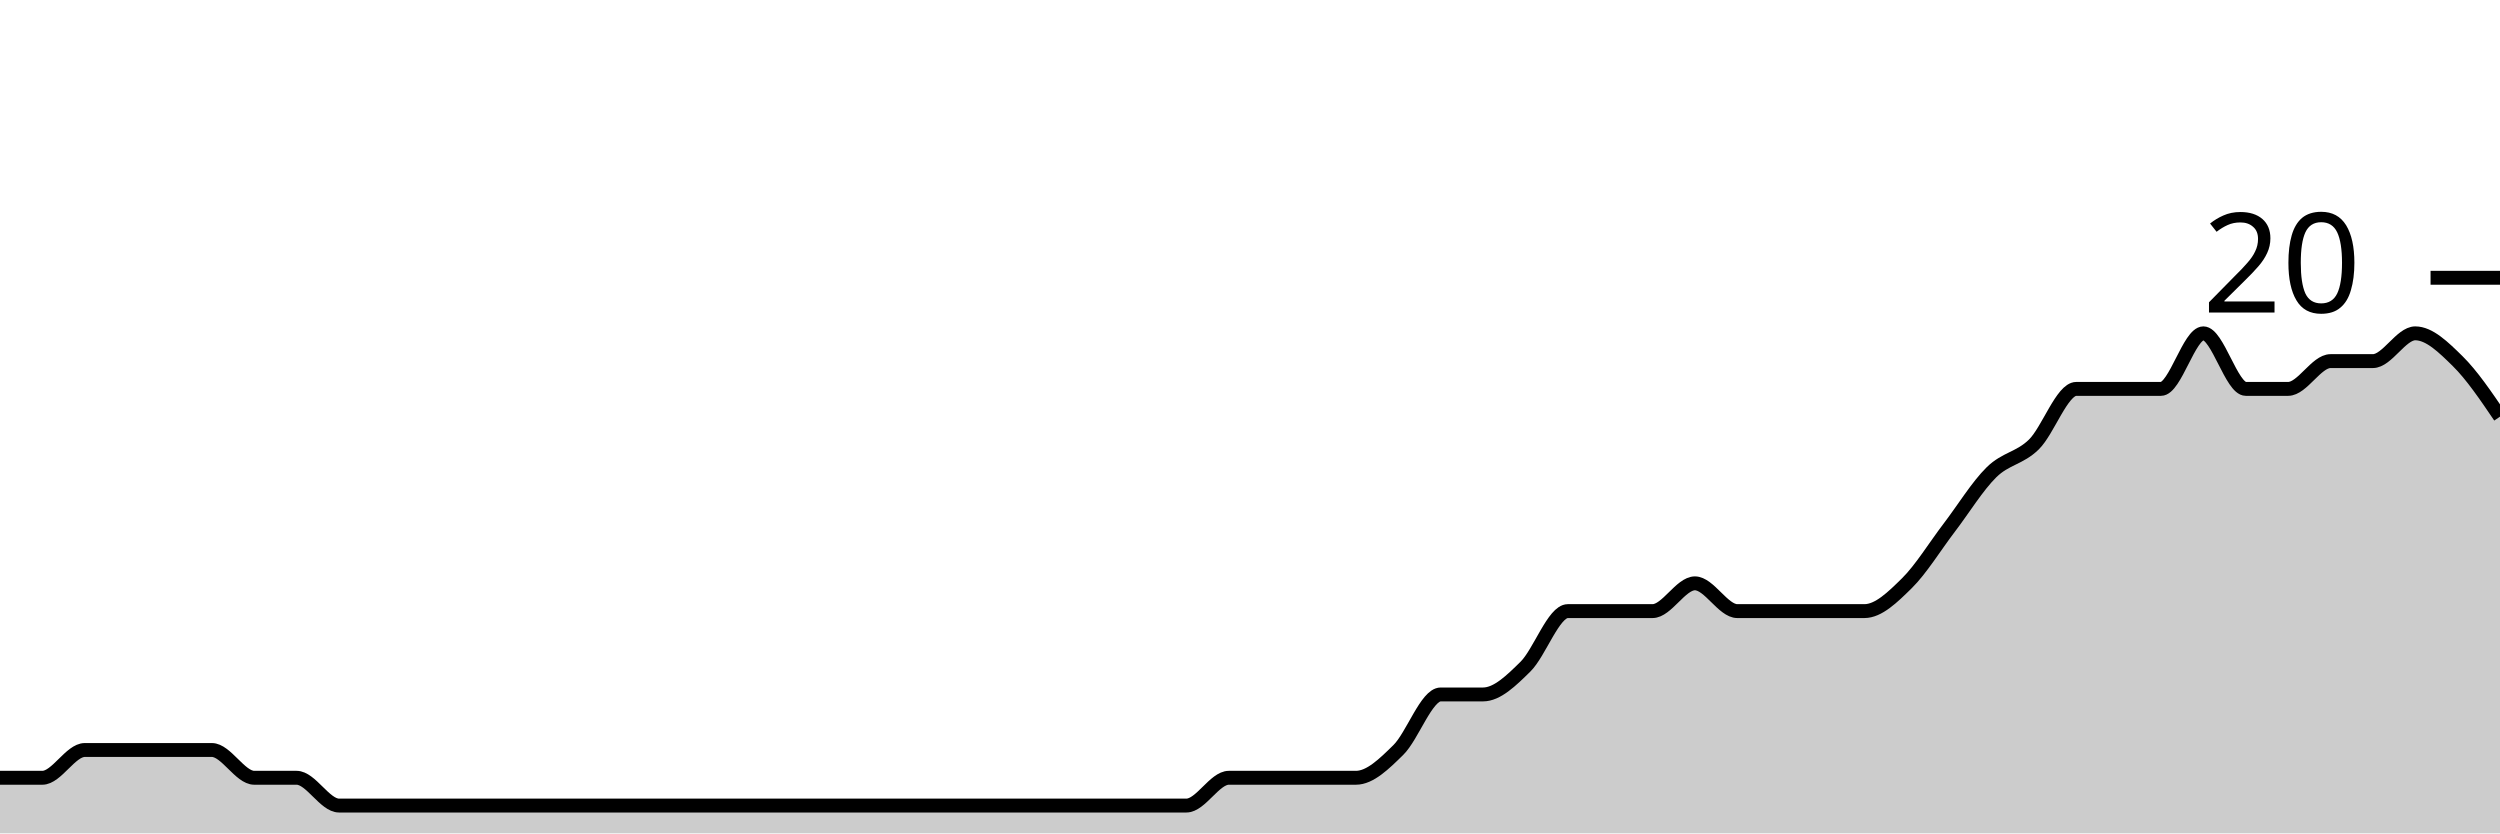
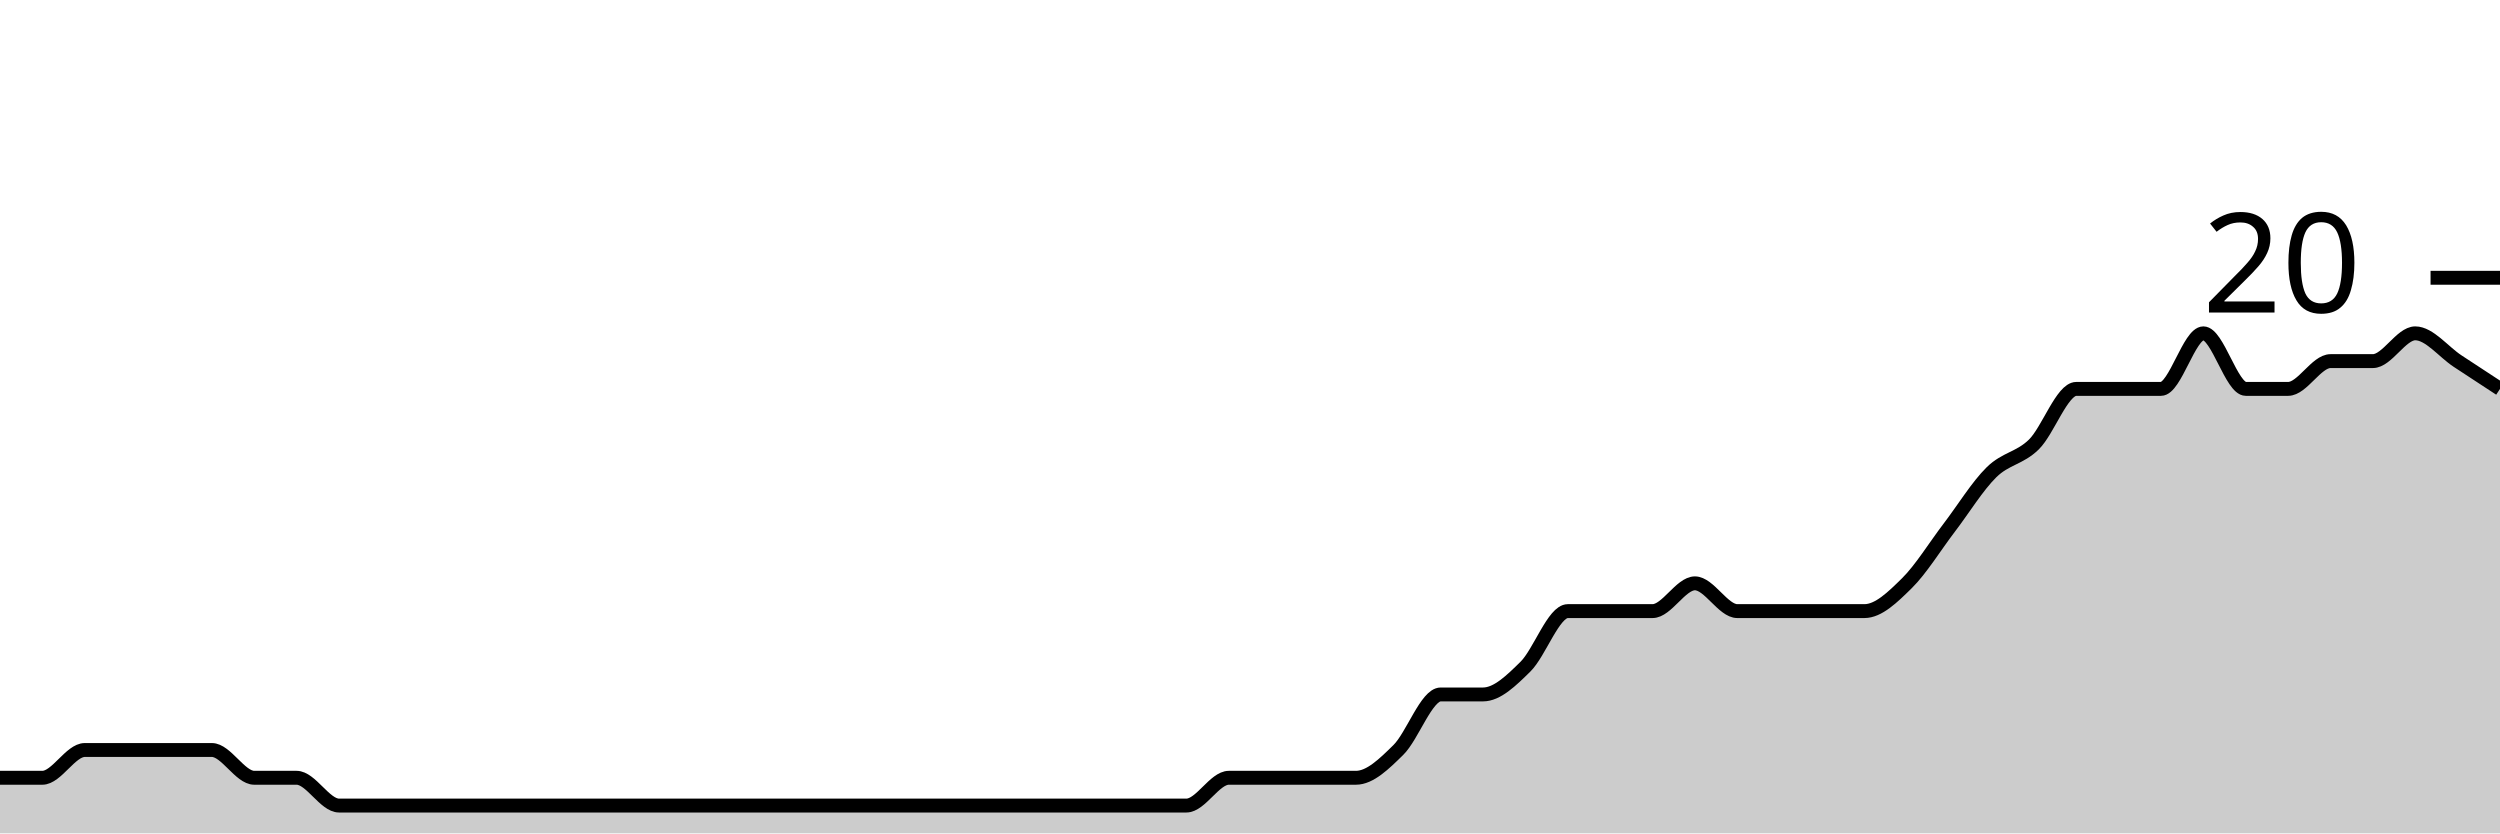
<svg xmlns="http://www.w3.org/2000/svg" viewBox="0 0 180 60">
  <g transform="translate(0,20)">
-     <path class="area" fill="rgba(0, 0, 0, 0.2)" d="M0,36C1.017,36,2.034,36,3.051,36C4.068,36,5.085,34,6.102,34C7.119,34,8.136,34,9.153,34C10.169,34,11.186,34,12.203,34C13.22,34,14.237,34,15.254,34C16.271,34,17.288,36,18.305,36C19.322,36,20.339,36,21.356,36C22.373,36,23.39,38,24.407,38C25.424,38,26.441,38,27.458,38C28.475,38,29.492,38,30.508,38C31.525,38,32.542,38,33.559,38C34.576,38,35.593,38,36.61,38C37.627,38,38.644,38,39.661,38C40.678,38,41.695,38,42.712,38C43.729,38,44.746,38,45.763,38C46.78,38,47.797,38,48.814,38C49.831,38,50.847,38,51.864,38C52.881,38,53.898,38,54.915,38C55.932,38,56.949,38,57.966,38C58.983,38,60,38,61.017,38C62.034,38,63.051,38,64.068,38C65.085,38,66.102,38,67.119,38C68.136,38,69.153,38,70.169,38C71.186,38,72.203,38,73.22,38C74.237,38,75.254,38,76.271,38C77.288,38,78.305,38,79.322,38C80.339,38,81.356,38,82.373,38C83.39,38,84.407,38,85.424,38C86.441,38,87.458,36,88.475,36C89.492,36,90.508,36,91.525,36C92.542,36,93.559,36,94.576,36C95.593,36,96.61,36,97.627,36C98.644,36,99.661,35,100.678,34C101.695,33,102.712,30,103.729,30C104.746,30,105.763,30,106.78,30C107.797,30,108.814,29,109.831,28C110.847,27,111.864,24,112.881,24C113.898,24,114.915,24,115.932,24C116.949,24,117.966,24,118.983,24C120,24,121.017,22,122.034,22C123.051,22,124.068,24,125.085,24C126.102,24,127.119,24,128.136,24C129.153,24,130.169,24,131.186,24C132.203,24,133.22,24,134.237,24C135.254,24,136.271,23,137.288,22C138.305,21,139.322,19.333,140.339,18C141.356,16.667,142.373,15,143.39,14C144.407,13,145.424,13,146.441,12C147.458,11,148.475,8,149.492,8C150.508,8,151.525,8,152.542,8C153.559,8,154.576,8,155.593,8C156.61,8,157.627,4,158.644,4C159.661,4,160.678,8,161.695,8C162.712,8,163.729,8,164.746,8C165.763,8,166.78,6,167.797,6C168.814,6,169.831,6,170.847,6C171.864,6,172.881,4,173.898,4C174.915,4,175.932,5,176.949,6C177.966,7,178.983,8.5,180,10L180,40C178.983,40,177.966,40,176.949,40C175.932,40,174.915,40,173.898,40C172.881,40,171.864,40,170.847,40C169.831,40,168.814,40,167.797,40C166.78,40,165.763,40,164.746,40C163.729,40,162.712,40,161.695,40C160.678,40,159.661,40,158.644,40C157.627,40,156.61,40,155.593,40C154.576,40,153.559,40,152.542,40C151.525,40,150.508,40,149.492,40C148.475,40,147.458,40,146.441,40C145.424,40,144.407,40,143.39,40C142.373,40,141.356,40,140.339,40C139.322,40,138.305,40,137.288,40C136.271,40,135.254,40,134.237,40C133.22,40,132.203,40,131.186,40C130.169,40,129.153,40,128.136,40C127.119,40,126.102,40,125.085,40C124.068,40,123.051,40,122.034,40C121.017,40,120,40,118.983,40C117.966,40,116.949,40,115.932,40C114.915,40,113.898,40,112.881,40C111.864,40,110.847,40,109.831,40C108.814,40,107.797,40,106.78,40C105.763,40,104.746,40,103.729,40C102.712,40,101.695,40,100.678,40C99.661,40,98.644,40,97.627,40C96.61,40,95.593,40,94.576,40C93.559,40,92.542,40,91.525,40C90.508,40,89.492,40,88.475,40C87.458,40,86.441,40,85.424,40C84.407,40,83.39,40,82.373,40C81.356,40,80.339,40,79.322,40C78.305,40,77.288,40,76.271,40C75.254,40,74.237,40,73.22,40C72.203,40,71.186,40,70.169,40C69.153,40,68.136,40,67.119,40C66.102,40,65.085,40,64.068,40C63.051,40,62.034,40,61.017,40C60,40,58.983,40,57.966,40C56.949,40,55.932,40,54.915,40C53.898,40,52.881,40,51.864,40C50.847,40,49.831,40,48.814,40C47.797,40,46.78,40,45.763,40C44.746,40,43.729,40,42.712,40C41.695,40,40.678,40,39.661,40C38.644,40,37.627,40,36.61,40C35.593,40,34.576,40,33.559,40C32.542,40,31.525,40,30.508,40C29.492,40,28.475,40,27.458,40C26.441,40,25.424,40,24.407,40C23.39,40,22.373,40,21.356,40C20.339,40,19.322,40,18.305,40C17.288,40,16.271,40,15.254,40C14.237,40,13.22,40,12.203,40C11.186,40,10.169,40,9.153,40C8.136,40,7.119,40,6.102,40C5.085,40,4.068,40,3.051,40C2.034,40,1.017,40,0,40Z" />
-     <path class="line" stroke="black" fill="none" d="M0,36C1.017,36,2.034,36,3.051,36C4.068,36,5.085,34,6.102,34C7.119,34,8.136,34,9.153,34C10.169,34,11.186,34,12.203,34C13.22,34,14.237,34,15.254,34C16.271,34,17.288,36,18.305,36C19.322,36,20.339,36,21.356,36C22.373,36,23.39,38,24.407,38C25.424,38,26.441,38,27.458,38C28.475,38,29.492,38,30.508,38C31.525,38,32.542,38,33.559,38C34.576,38,35.593,38,36.61,38C37.627,38,38.644,38,39.661,38C40.678,38,41.695,38,42.712,38C43.729,38,44.746,38,45.763,38C46.78,38,47.797,38,48.814,38C49.831,38,50.847,38,51.864,38C52.881,38,53.898,38,54.915,38C55.932,38,56.949,38,57.966,38C58.983,38,60,38,61.017,38C62.034,38,63.051,38,64.068,38C65.085,38,66.102,38,67.119,38C68.136,38,69.153,38,70.169,38C71.186,38,72.203,38,73.22,38C74.237,38,75.254,38,76.271,38C77.288,38,78.305,38,79.322,38C80.339,38,81.356,38,82.373,38C83.39,38,84.407,38,85.424,38C86.441,38,87.458,36,88.475,36C89.492,36,90.508,36,91.525,36C92.542,36,93.559,36,94.576,36C95.593,36,96.61,36,97.627,36C98.644,36,99.661,35,100.678,34C101.695,33,102.712,30,103.729,30C104.746,30,105.763,30,106.78,30C107.797,30,108.814,29,109.831,28C110.847,27,111.864,24,112.881,24C113.898,24,114.915,24,115.932,24C116.949,24,117.966,24,118.983,24C120,24,121.017,22,122.034,22C123.051,22,124.068,24,125.085,24C126.102,24,127.119,24,128.136,24C129.153,24,130.169,24,131.186,24C132.203,24,133.22,24,134.237,24C135.254,24,136.271,23,137.288,22C138.305,21,139.322,19.333,140.339,18C141.356,16.667,142.373,15,143.39,14C144.407,13,145.424,13,146.441,12C147.458,11,148.475,8,149.492,8C150.508,8,151.525,8,152.542,8C153.559,8,154.576,8,155.593,8C156.61,8,157.627,4,158.644,4C159.661,4,160.678,8,161.695,8C162.712,8,163.729,8,164.746,8C165.763,8,166.78,6,167.797,6C168.814,6,169.831,6,170.847,6C171.864,6,172.881,4,173.898,4C174.915,4,175.932,5,176.949,6C177.966,7,178.983,8.5,180,10" />
+     <path class="area" fill="rgba(0, 0, 0, 0.2)" d="M0,36C1.017,36,2.034,36,3.051,36C4.068,36,5.085,34,6.102,34C7.119,34,8.136,34,9.153,34C10.169,34,11.186,34,12.203,34C13.22,34,14.237,34,15.254,34C16.271,34,17.288,36,18.305,36C19.322,36,20.339,36,21.356,36C22.373,36,23.39,38,24.407,38C25.424,38,26.441,38,27.458,38C28.475,38,29.492,38,30.508,38C31.525,38,32.542,38,33.559,38C34.576,38,35.593,38,36.61,38C37.627,38,38.644,38,39.661,38C40.678,38,41.695,38,42.712,38C43.729,38,44.746,38,45.763,38C46.78,38,47.797,38,48.814,38C49.831,38,50.847,38,51.864,38C52.881,38,53.898,38,54.915,38C55.932,38,56.949,38,57.966,38C58.983,38,60,38,61.017,38C62.034,38,63.051,38,64.068,38C65.085,38,66.102,38,67.119,38C68.136,38,69.153,38,70.169,38C71.186,38,72.203,38,73.22,38C74.237,38,75.254,38,76.271,38C77.288,38,78.305,38,79.322,38C80.339,38,81.356,38,82.373,38C83.39,38,84.407,38,85.424,38C86.441,38,87.458,36,88.475,36C89.492,36,90.508,36,91.525,36C92.542,36,93.559,36,94.576,36C95.593,36,96.61,36,97.627,36C98.644,36,99.661,35,100.678,34C101.695,33,102.712,30,103.729,30C104.746,30,105.763,30,106.78,30C107.797,30,108.814,29,109.831,28C110.847,27,111.864,24,112.881,24C113.898,24,114.915,24,115.932,24C116.949,24,117.966,24,118.983,24C120,24,121.017,22,122.034,22C123.051,22,124.068,24,125.085,24C126.102,24,127.119,24,128.136,24C129.153,24,130.169,24,131.186,24C132.203,24,133.22,24,134.237,24C135.254,24,136.271,23,137.288,22C138.305,21,139.322,19.333,140.339,18C141.356,16.667,142.373,15,143.39,14C144.407,13,145.424,13,146.441,12C147.458,11,148.475,8,149.492,8C150.508,8,151.525,8,152.542,8C153.559,8,154.576,8,155.593,8C156.61,8,157.627,4,158.644,4C159.661,4,160.678,8,161.695,8C162.712,8,163.729,8,164.746,8C165.763,8,166.78,6,167.797,6C168.814,6,169.831,6,170.847,6C171.864,6,172.881,4,173.898,4C174.915,4,175.932,5.333,176.949,6C177.966,6.667,178.983,7.333,180,8L180,40C178.983,40,177.966,40,176.949,40C175.932,40,174.915,40,173.898,40C172.881,40,171.864,40,170.847,40C169.831,40,168.814,40,167.797,40C166.78,40,165.763,40,164.746,40C163.729,40,162.712,40,161.695,40C160.678,40,159.661,40,158.644,40C157.627,40,156.61,40,155.593,40C154.576,40,153.559,40,152.542,40C151.525,40,150.508,40,149.492,40C148.475,40,147.458,40,146.441,40C145.424,40,144.407,40,143.39,40C142.373,40,141.356,40,140.339,40C139.322,40,138.305,40,137.288,40C136.271,40,135.254,40,134.237,40C133.22,40,132.203,40,131.186,40C130.169,40,129.153,40,128.136,40C127.119,40,126.102,40,125.085,40C124.068,40,123.051,40,122.034,40C121.017,40,120,40,118.983,40C117.966,40,116.949,40,115.932,40C114.915,40,113.898,40,112.881,40C111.864,40,110.847,40,109.831,40C108.814,40,107.797,40,106.78,40C105.763,40,104.746,40,103.729,40C102.712,40,101.695,40,100.678,40C99.661,40,98.644,40,97.627,40C96.61,40,95.593,40,94.576,40C93.559,40,92.542,40,91.525,40C90.508,40,89.492,40,88.475,40C87.458,40,86.441,40,85.424,40C84.407,40,83.39,40,82.373,40C81.356,40,80.339,40,79.322,40C78.305,40,77.288,40,76.271,40C75.254,40,74.237,40,73.22,40C72.203,40,71.186,40,70.169,40C69.153,40,68.136,40,67.119,40C66.102,40,65.085,40,64.068,40C63.051,40,62.034,40,61.017,40C60,40,58.983,40,57.966,40C56.949,40,55.932,40,54.915,40C53.898,40,52.881,40,51.864,40C50.847,40,49.831,40,48.814,40C47.797,40,46.78,40,45.763,40C44.746,40,43.729,40,42.712,40C41.695,40,40.678,40,39.661,40C38.644,40,37.627,40,36.61,40C35.593,40,34.576,40,33.559,40C32.542,40,31.525,40,30.508,40C29.492,40,28.475,40,27.458,40C26.441,40,25.424,40,24.407,40C23.39,40,22.373,40,21.356,40C20.339,40,19.322,40,18.305,40C17.288,40,16.271,40,15.254,40C14.237,40,13.22,40,12.203,40C11.186,40,10.169,40,9.153,40C8.136,40,7.119,40,6.102,40C5.085,40,4.068,40,3.051,40C2.034,40,1.017,40,0,40Z" />
+     <path class="line" stroke="black" fill="none" d="M0,36C1.017,36,2.034,36,3.051,36C4.068,36,5.085,34,6.102,34C7.119,34,8.136,34,9.153,34C10.169,34,11.186,34,12.203,34C13.22,34,14.237,34,15.254,34C16.271,34,17.288,36,18.305,36C19.322,36,20.339,36,21.356,36C22.373,36,23.39,38,24.407,38C25.424,38,26.441,38,27.458,38C28.475,38,29.492,38,30.508,38C31.525,38,32.542,38,33.559,38C34.576,38,35.593,38,36.61,38C37.627,38,38.644,38,39.661,38C40.678,38,41.695,38,42.712,38C43.729,38,44.746,38,45.763,38C46.78,38,47.797,38,48.814,38C49.831,38,50.847,38,51.864,38C52.881,38,53.898,38,54.915,38C55.932,38,56.949,38,57.966,38C58.983,38,60,38,61.017,38C62.034,38,63.051,38,64.068,38C65.085,38,66.102,38,67.119,38C68.136,38,69.153,38,70.169,38C71.186,38,72.203,38,73.22,38C74.237,38,75.254,38,76.271,38C77.288,38,78.305,38,79.322,38C80.339,38,81.356,38,82.373,38C83.39,38,84.407,38,85.424,38C86.441,38,87.458,36,88.475,36C89.492,36,90.508,36,91.525,36C92.542,36,93.559,36,94.576,36C95.593,36,96.61,36,97.627,36C98.644,36,99.661,35,100.678,34C101.695,33,102.712,30,103.729,30C104.746,30,105.763,30,106.78,30C107.797,30,108.814,29,109.831,28C110.847,27,111.864,24,112.881,24C113.898,24,114.915,24,115.932,24C116.949,24,117.966,24,118.983,24C120,24,121.017,22,122.034,22C123.051,22,124.068,24,125.085,24C126.102,24,127.119,24,128.136,24C129.153,24,130.169,24,131.186,24C132.203,24,133.22,24,134.237,24C135.254,24,136.271,23,137.288,22C138.305,21,139.322,19.333,140.339,18C141.356,16.667,142.373,15,143.39,14C144.407,13,145.424,13,146.441,12C147.458,11,148.475,8,149.492,8C150.508,8,151.525,8,152.542,8C153.559,8,154.576,8,155.593,8C156.61,8,157.627,4,158.644,4C159.661,4,160.678,8,161.695,8C162.712,8,163.729,8,164.746,8C165.763,8,166.78,6,167.797,6C168.814,6,169.831,6,170.847,6C171.864,6,172.881,4,173.898,4C174.915,4,175.932,5.333,176.949,6C177.966,6.667,178.983,7.333,180,8" />
    <path class="axis-ceiling" stroke-width="1" stroke="black" fill="none" d="M175,0L180,0" />
    <text class="axis-ceiling-label" font-family="sans-serif" text-anchor="end" font-size="10px" x="170" y="2.5">20</text>
  </g>
</svg>
